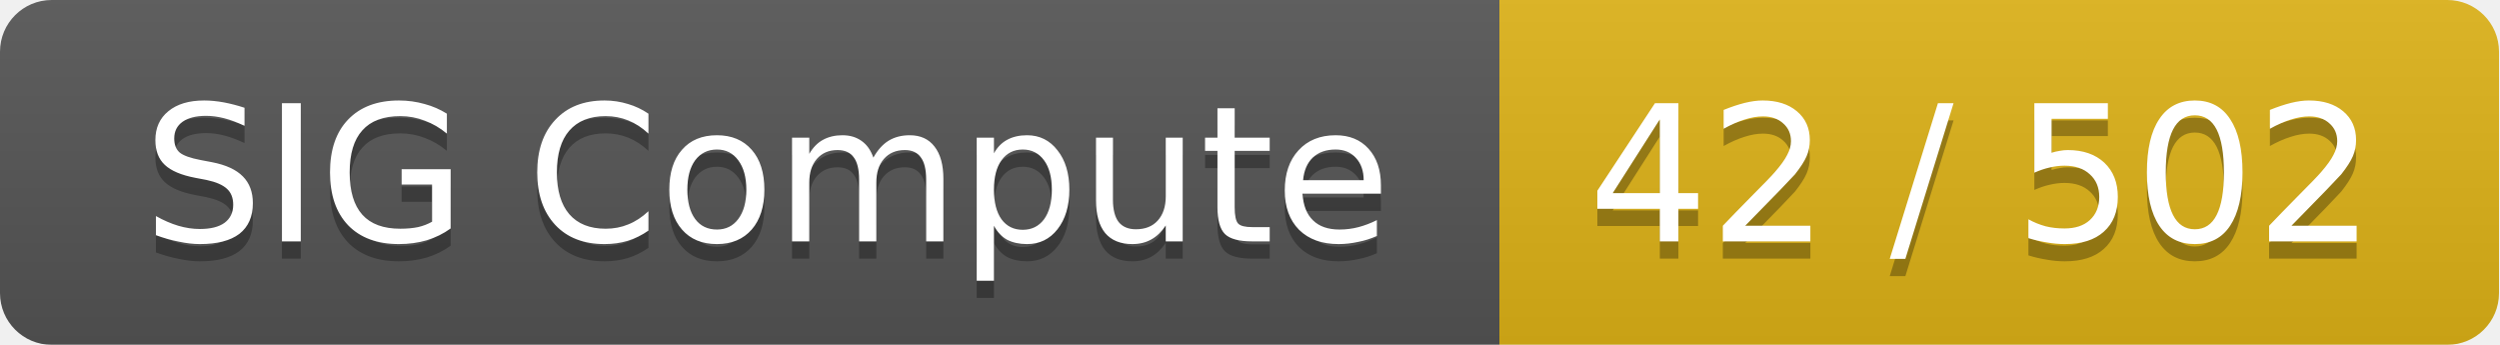
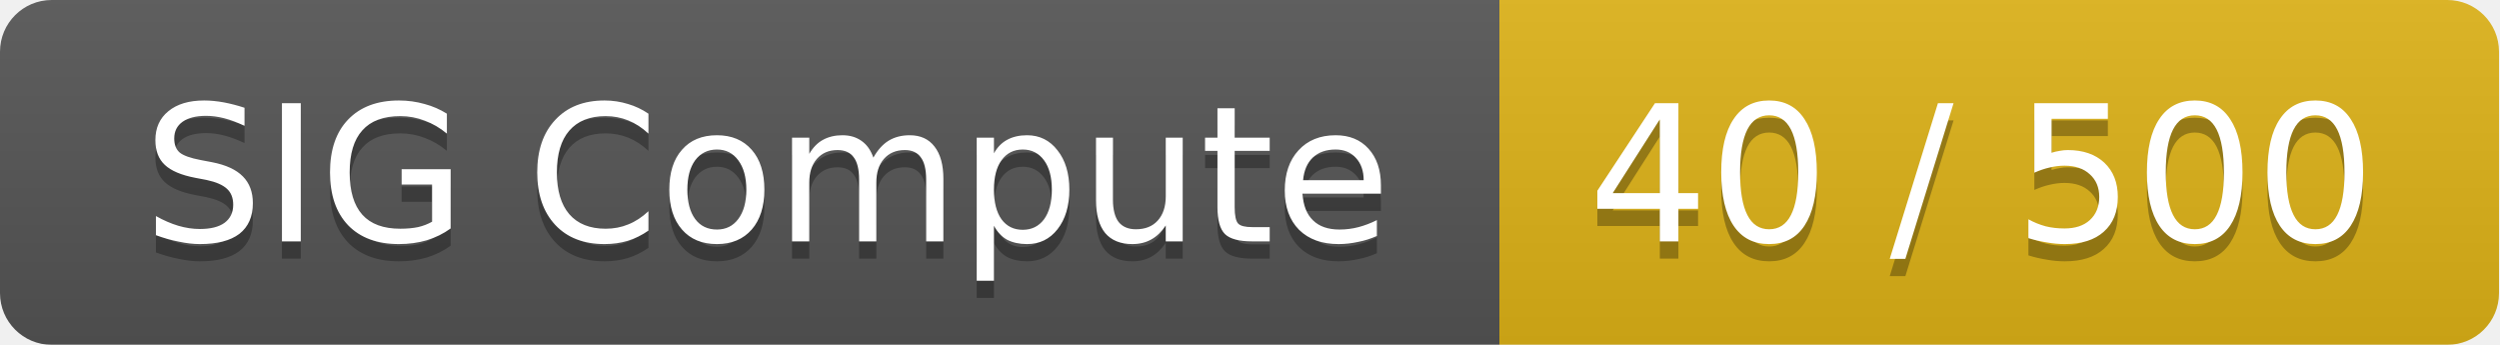
<svg xmlns="http://www.w3.org/2000/svg" width="145" height="20">
  <linearGradient id="smooth" x2="0" y2="100%">
    <stop offset="0" stop-color="#bbb" stop-opacity=".1" />
    <stop offset="1" stop-opacity=".1" />
  </linearGradient>
  <mask id="round">
    <rect width="145" height="20" rx="3" fill="#fff" />
  </mask>
  <g mask="url(#round)">
    <rect width="87" height="20" fill="#555" />
    <rect x="87" width="58" height="20" fill="#dfb317" />
    <rect width="145" height="20" fill="url(#smooth)" />
  </g>
  <g fill="#fff" text-anchor="middle" font-family="DejaVu Sans,Verdana,Geneva,sans-serif" font-size="11">
    <text x="44.5" y="15" fill="#010101" fill-opacity=".3">SIG Compute</text>
    <text x="44.5" y="14">SIG Compute</text>
-     <text x="115" y="15" fill="#010101" fill-opacity=".3">42 / 502</text>
-     <text x="115" y="14">42 / 502</text>
+     <text x="115" y="15" fill="#010101" fill-opacity=".3">40 / 500</text>
+     <text x="115" y="14">40 / 500</text>
  </g>
</svg>
